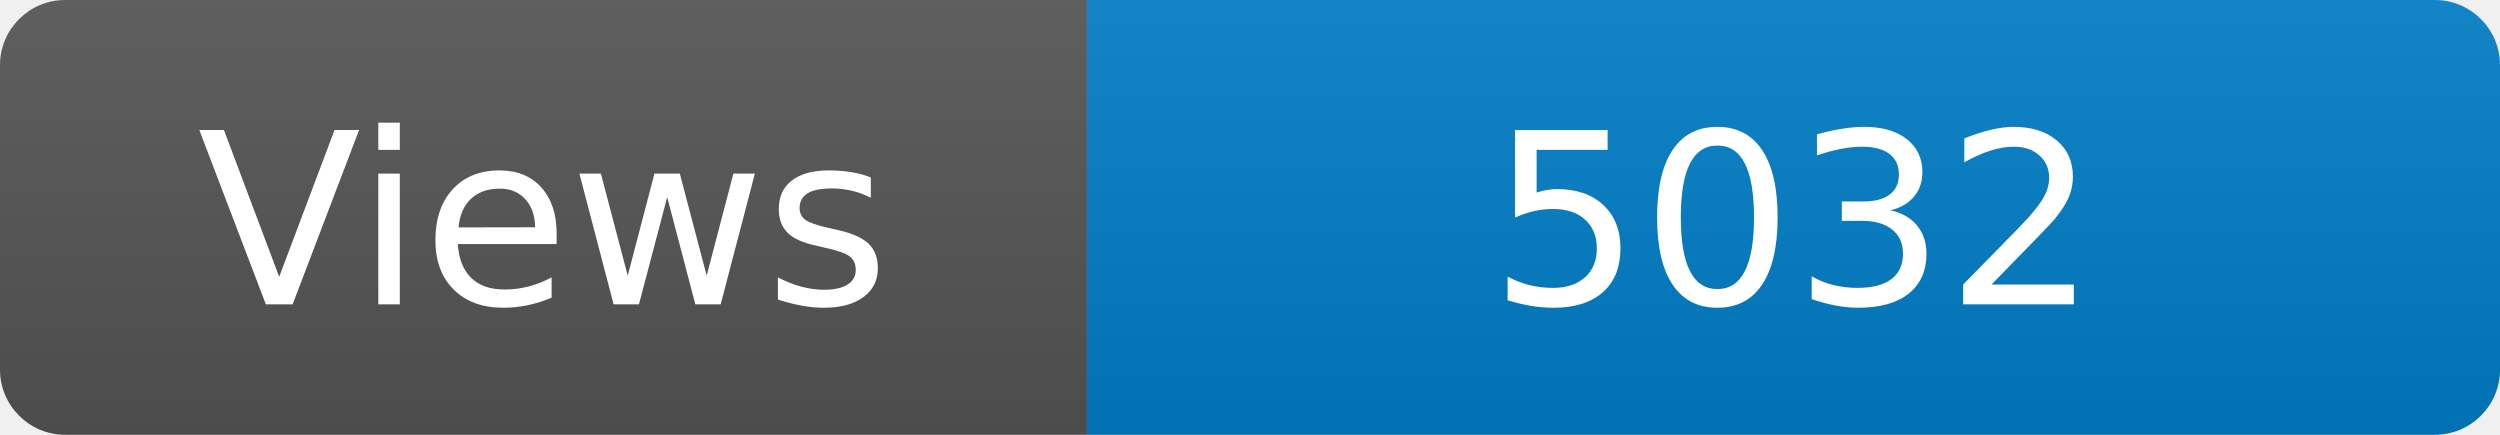
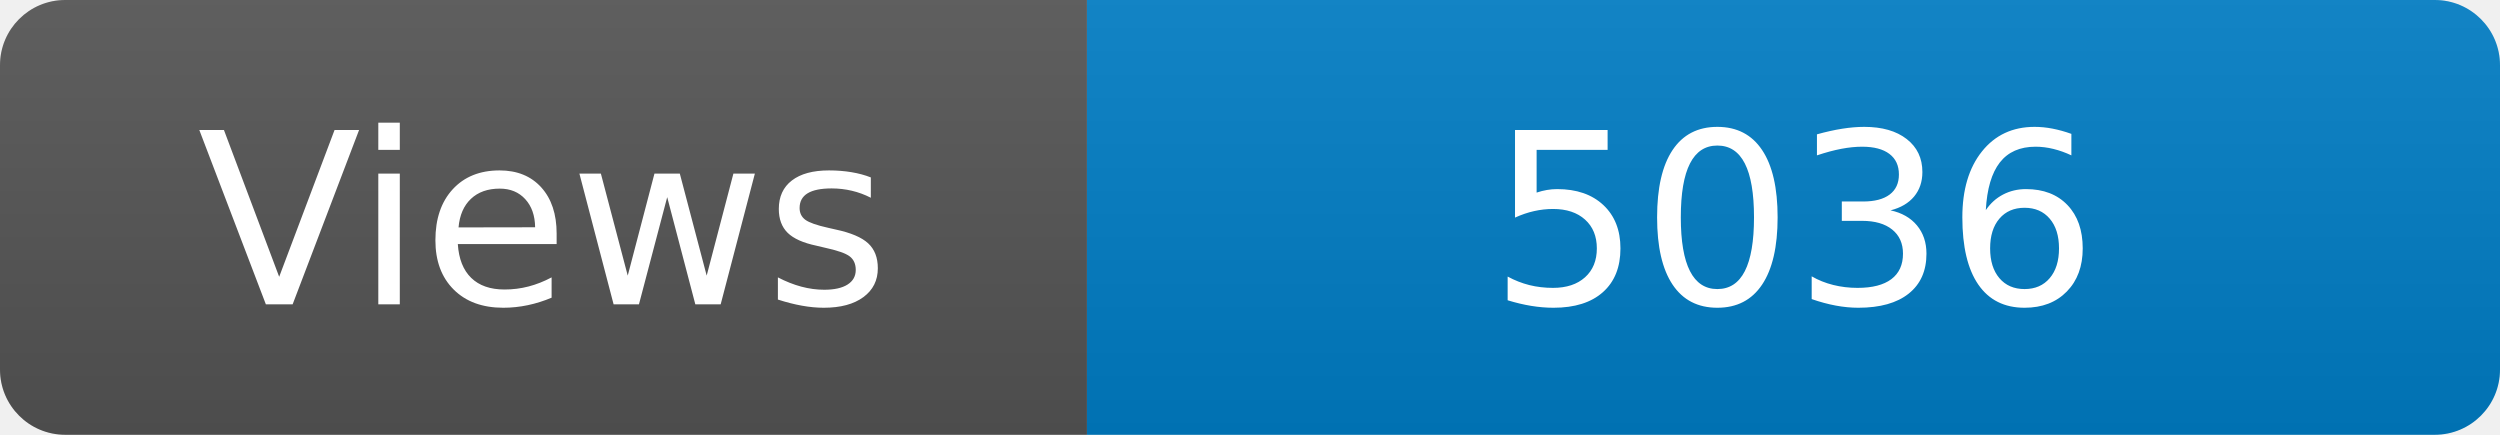
<svg xmlns="http://www.w3.org/2000/svg" width="115" height="20" role="img" aria-label="Maintained?: yes">
  <linearGradient id="s" x2="0" y2="100%">
    <stop offset="0" stop-color="#bbb" stop-opacity=".1" />
    <stop offset="1" stop-opacity=".1" />
  </linearGradient>
  <clipPath id="r">
    <rect width="115" height="20" rx="3" fill="#fff" />
  </clipPath>
  <g clip-path="url(#r)">
    <rect width="50" height="20" fill="#555" />
    <rect x="50" width="160" height="20" fill="#007ec6" />
    <rect width="115" height="20" fill="url(#s)" />
  </g>
  <g fill="#fff" text-anchor="middle" font-family="Verdana,Geneva,DejaVu Sans,sans-serif" font-size="110">
    <text x="250" y="140" transform="scale(.1)" fill="#fff">Views</text>
-     <text x="825" y="140" transform="scale(.1)" fill="#fff">5032</text>
+     <text x="825" y="140" transform="scale(.1)" fill="#fff">5036</text>
  </g>
</svg>
